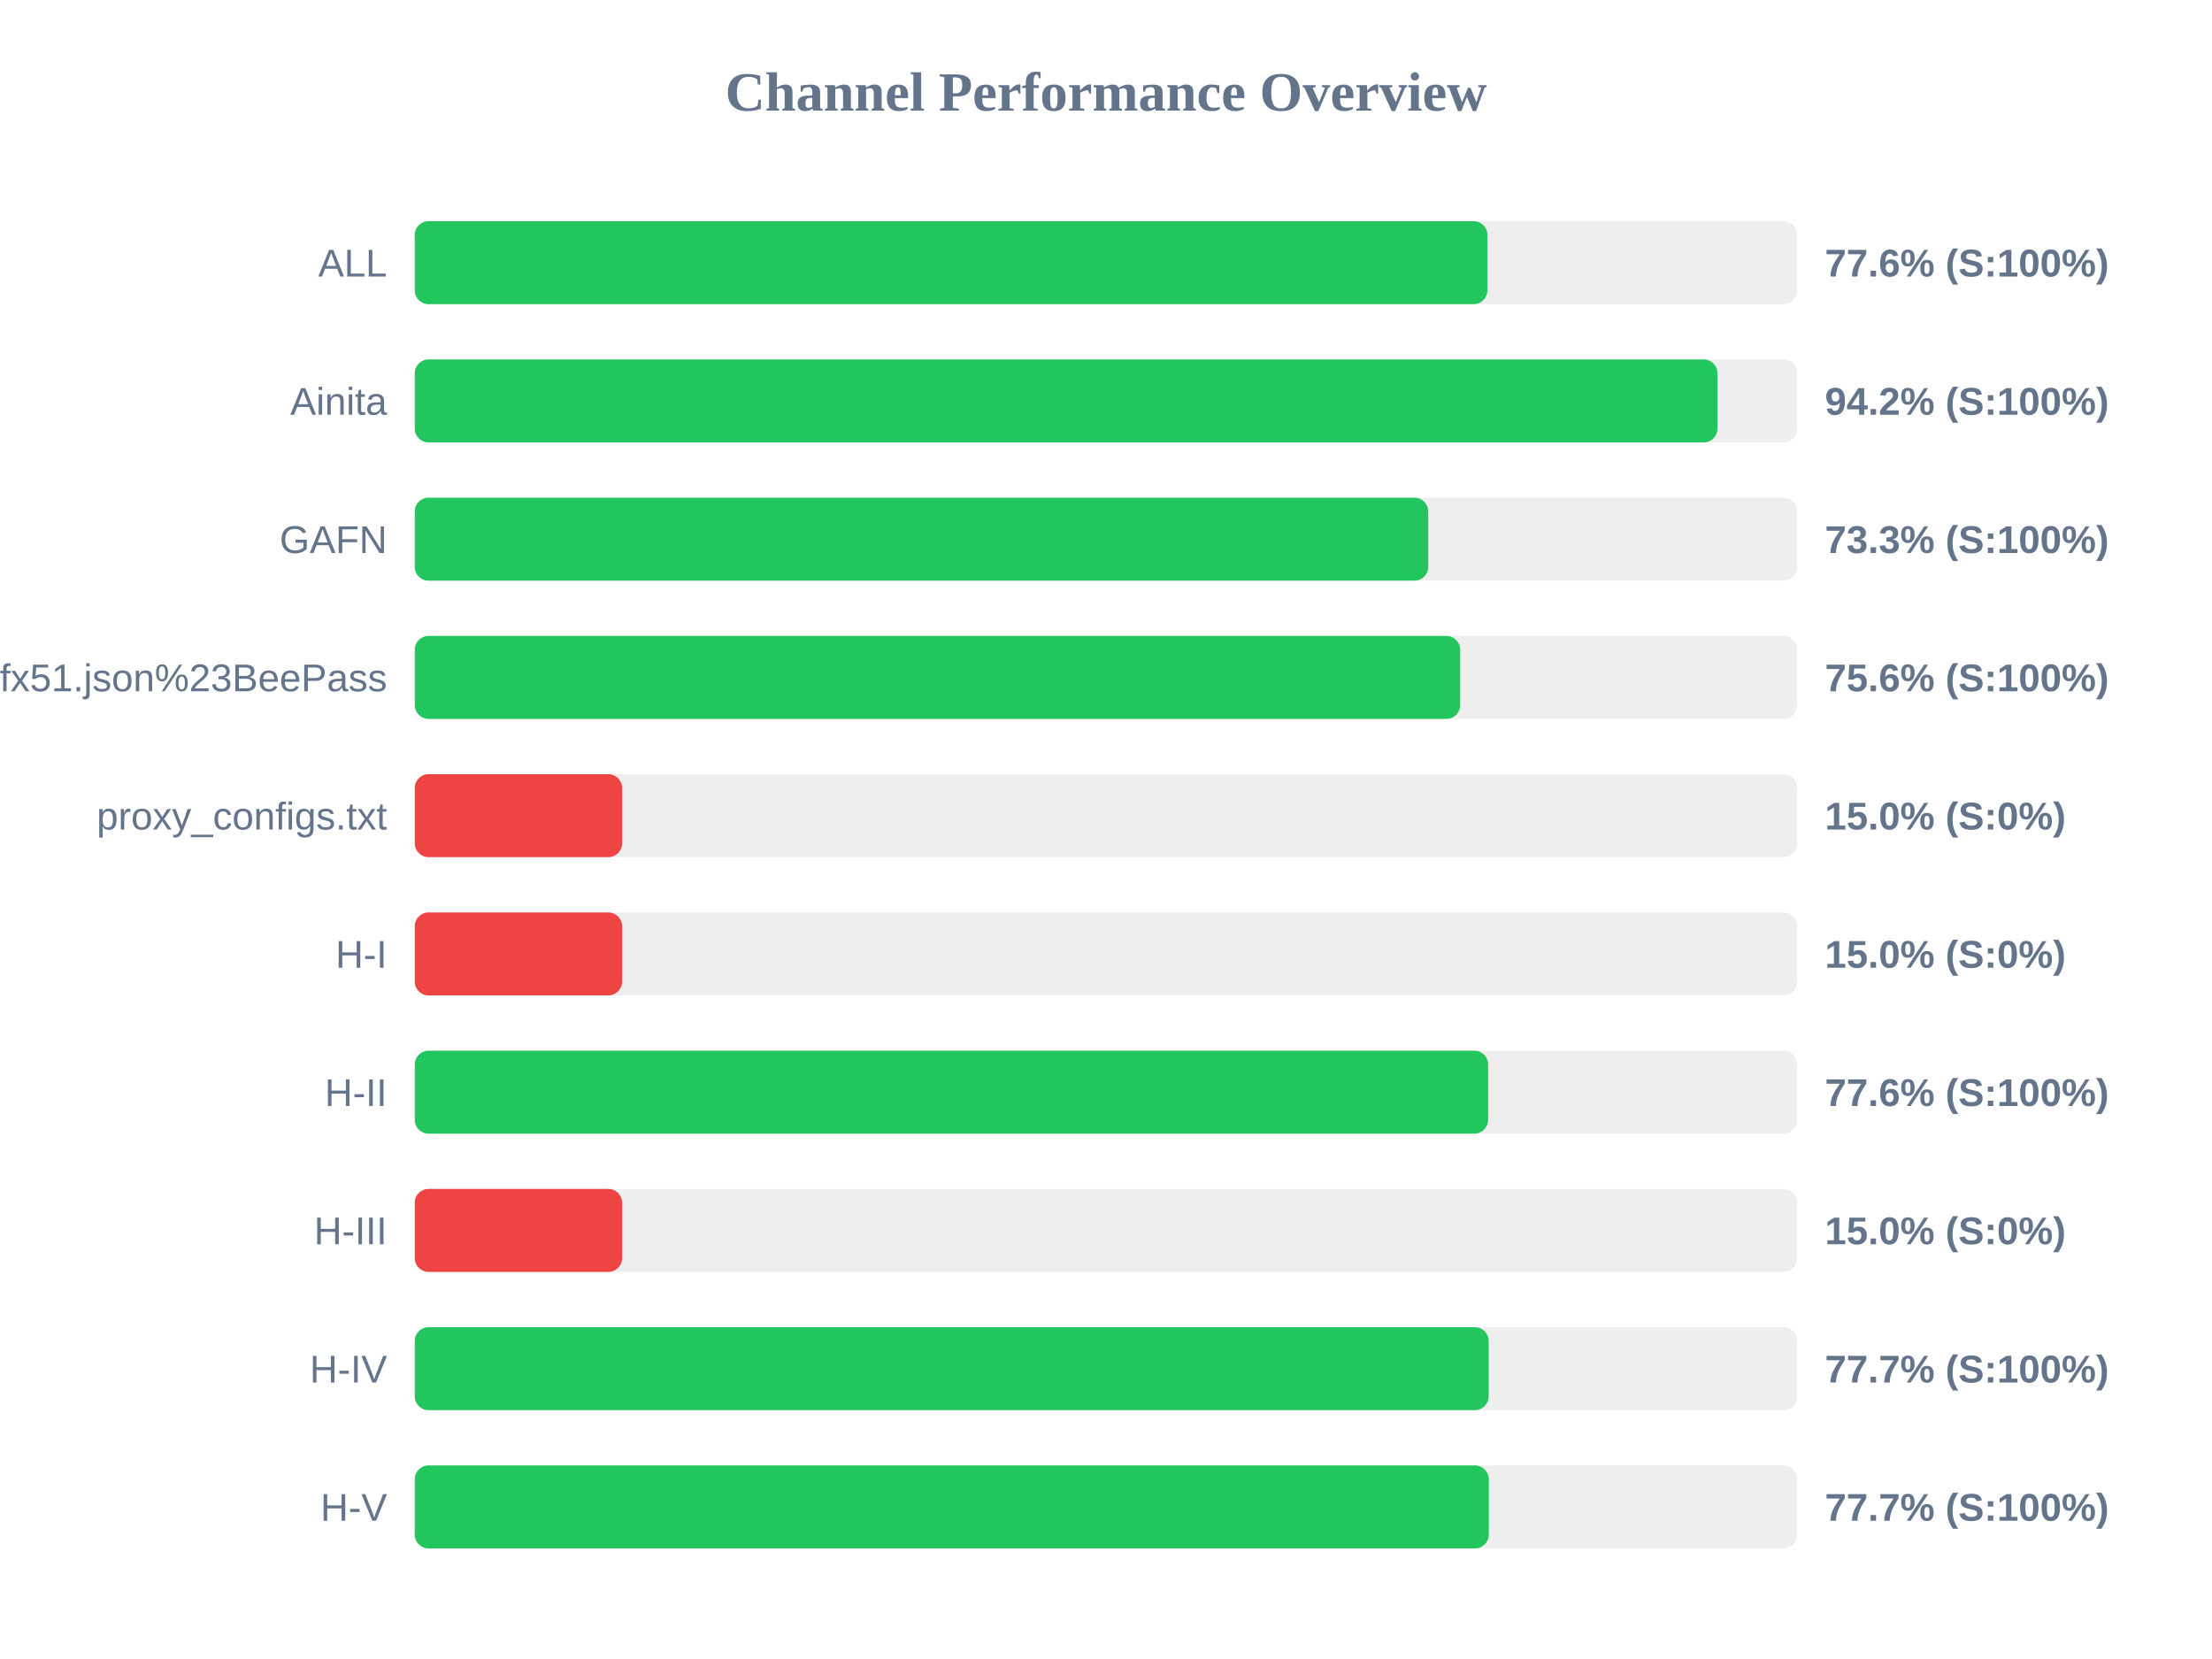
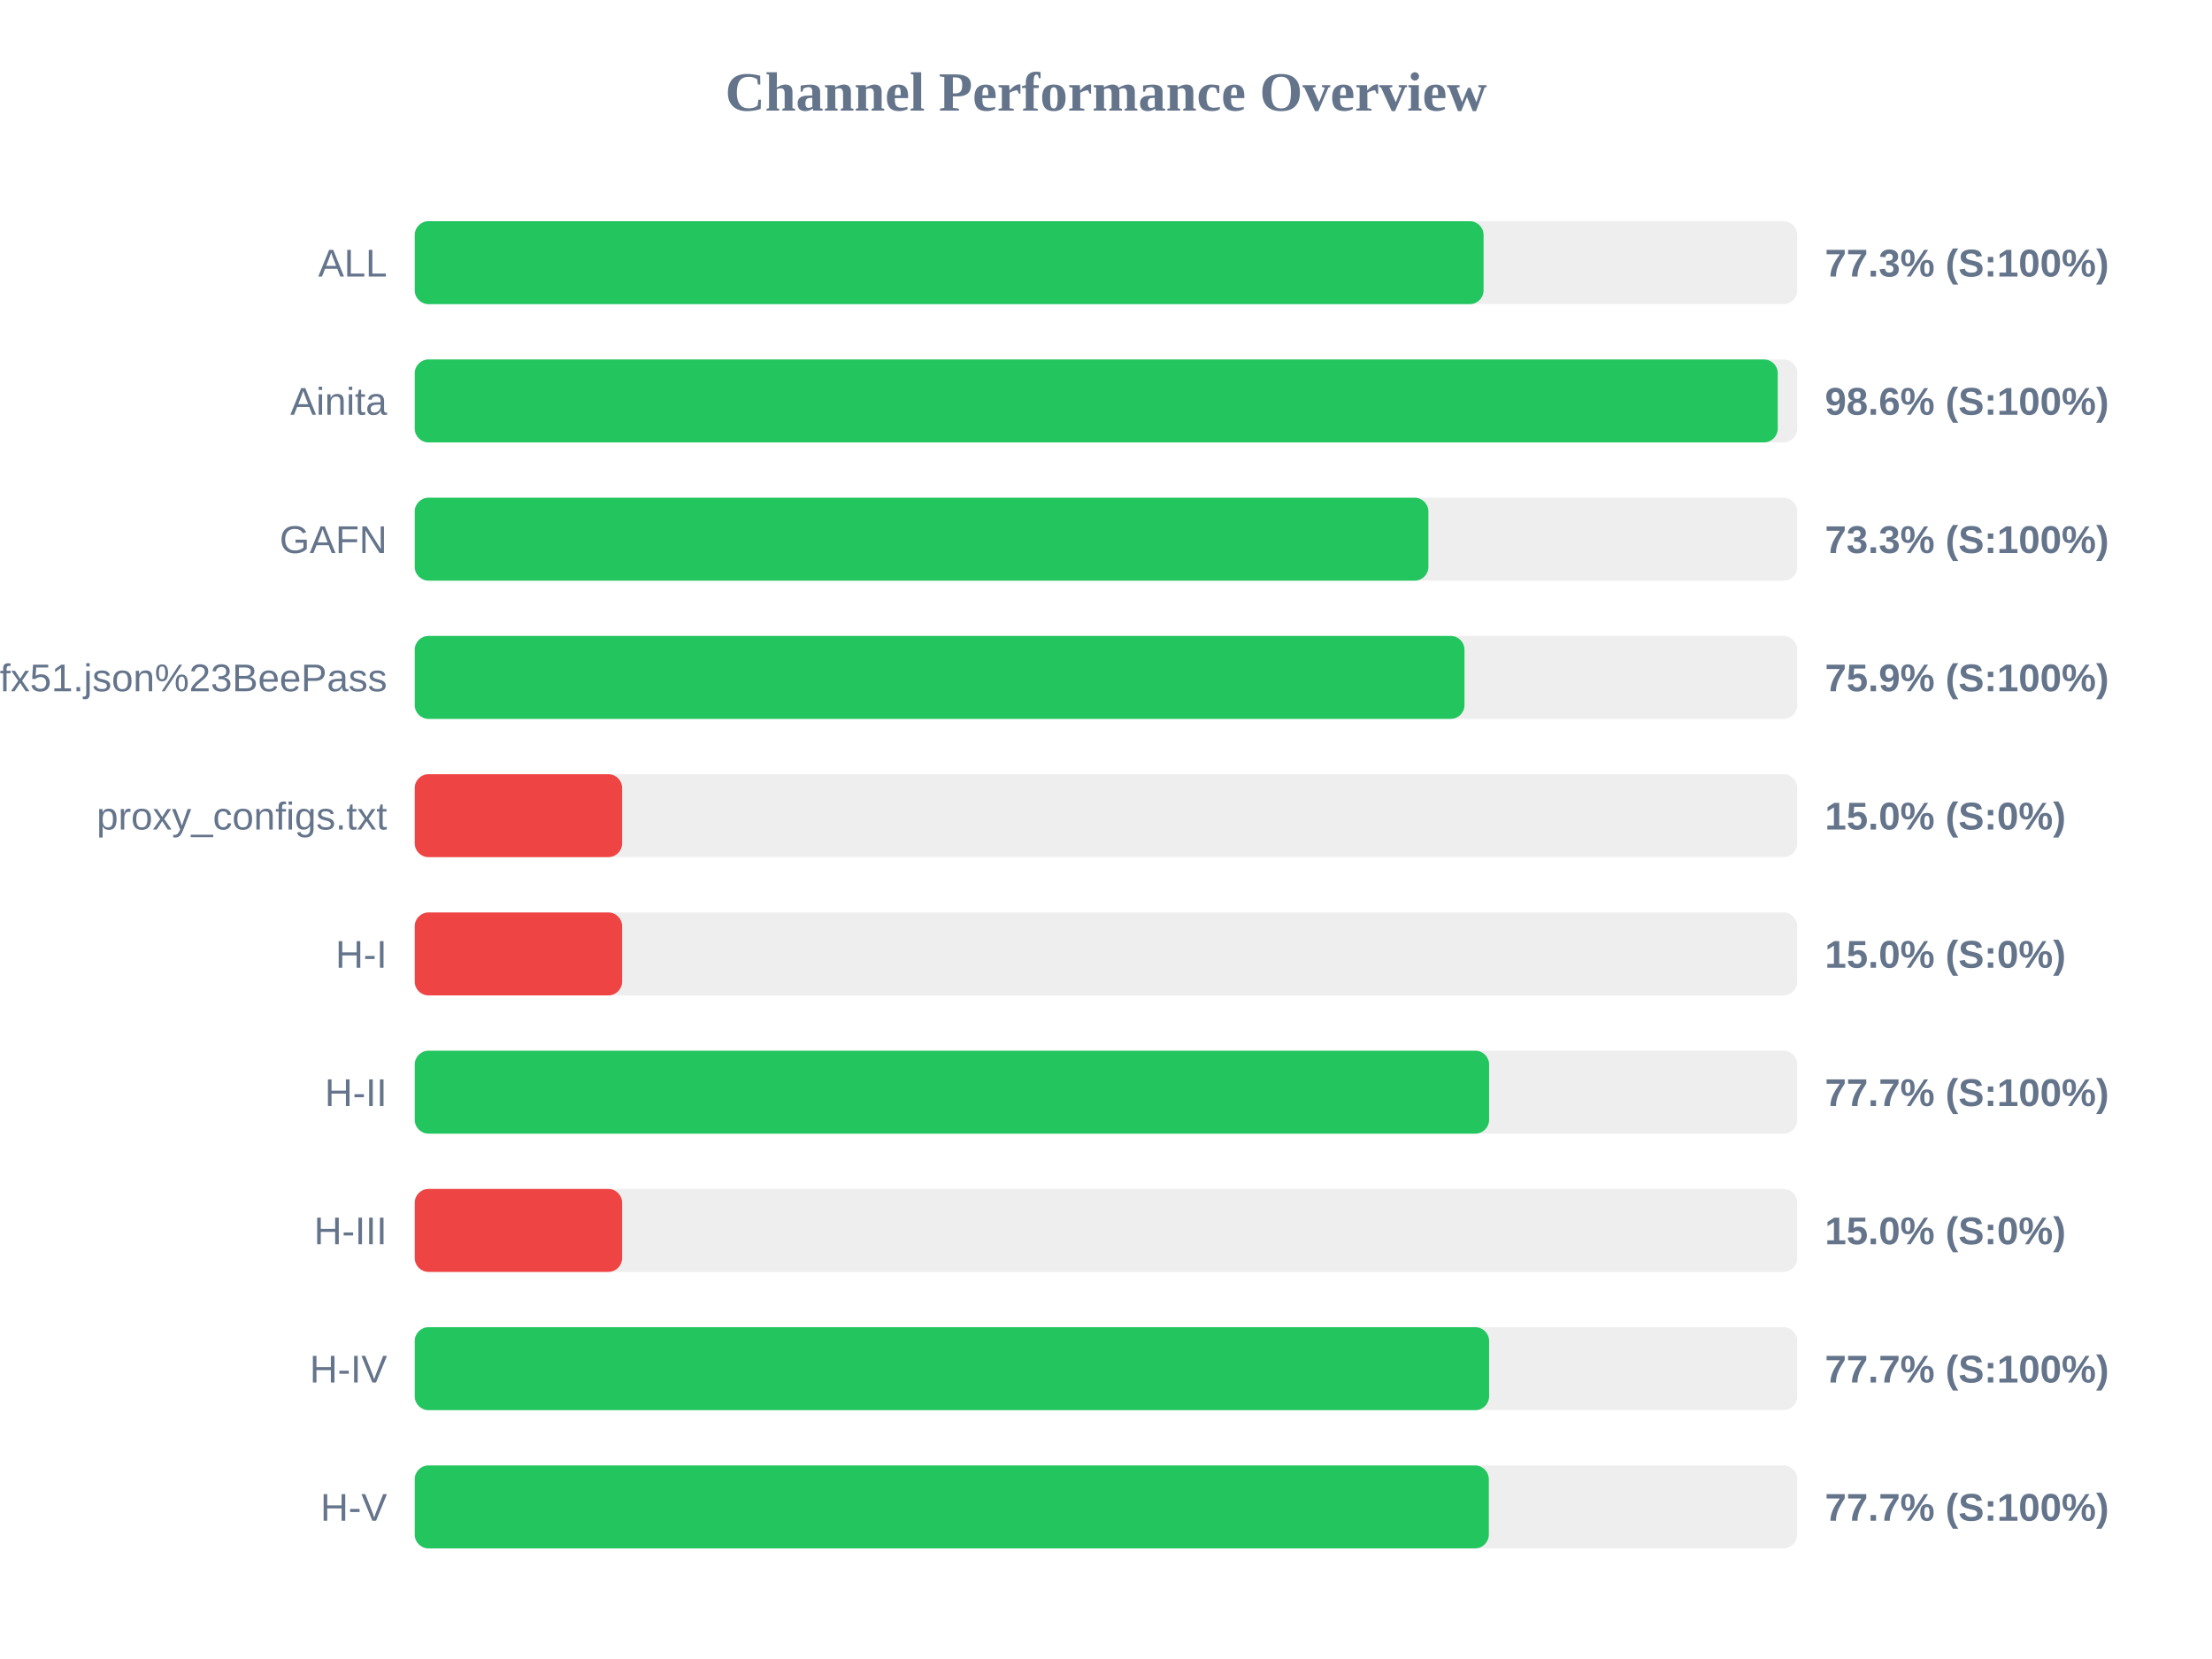
<svg xmlns="http://www.w3.org/2000/svg" width="800" height="600" version="1.1">
  <style>
        .row { font: 14px Arial; fill: #64748b; }
        .score { font: bold 14px Arial; fill: #64748b; }
    </style>
  <text x="400" y="40" text-anchor="middle" font-size="20px" font-weight="bold" fill="#64748b">Channel Performance Overview</text>
  <rect x="150" y="80" width="500" height="30" fill="#eee" rx="5" />
-   <rect x="150" y="80" width="387.95" height="30" fill="#22c55e" rx="5" />
+   <rect x="150" y="80" width="386.55" height="30" fill="#22c55e" rx="5" />
  <text x="140" y="100" text-anchor="end" class="row">ALL</text>
-   <text x="660" y="100" text-anchor="start" class="score">77.6% (S:100%)</text>
+   <text x="660" y="100" text-anchor="start" class="score">77.3% (S:100%)</text>
  <rect x="150" y="130" width="500" height="30" fill="#eee" rx="5" />
-   <rect x="150" y="130" width="471.15" height="30" fill="#22c55e" rx="5" />
+   <rect x="150" y="130" width="492.95" height="30" fill="#22c55e" rx="5" />
  <text x="140" y="150" text-anchor="end" class="row">Ainita</text>
-   <text x="660" y="150" text-anchor="start" class="score">94.2% (S:100%)</text>
+   <text x="660" y="150" text-anchor="start" class="score">98.6% (S:100%)</text>
  <rect x="150" y="180" width="500" height="30" fill="#eee" rx="5" />
-   <rect x="150" y="180" width="366.55" height="30" fill="#22c55e" rx="5" />
+   <rect x="150" y="180" width="366.6" height="30" fill="#22c55e" rx="5" />
  <text x="140" y="200" text-anchor="end" class="row">GAFN</text>
  <text x="660" y="200" text-anchor="start" class="score">73.3% (S:100%)</text>
  <rect x="150" y="230" width="500" height="30" fill="#eee" rx="5" />
-   <rect x="150" y="230" width="378.1" height="30" fill="#22c55e" rx="5" />
+   <rect x="150" y="230" width="379.65" height="30" fill="#22c55e" rx="5" />
  <text x="140" y="250" text-anchor="end" class="row">sub?s=ssconf%3A%2F%2Fs3.amazonaws.com%2Fbeedynconprd%2Fzf38bv6oxi1nv3wfkpmxyfl8yj5fargza3foantoalu16vznl0ckxx7bgf1ufx51.json%23BeePass</text>
-   <text x="660" y="250" text-anchor="start" class="score">75.6% (S:100%)</text>
+   <text x="660" y="250" text-anchor="start" class="score">75.9% (S:100%)</text>
  <rect x="150" y="280" width="500" height="30" fill="#eee" rx="5" />
  <rect x="150" y="280" width="75.0" height="30" fill="#ef4444" rx="5" />
  <text x="140" y="300" text-anchor="end" class="row">proxy_configs.txt</text>
  <text x="660" y="300" text-anchor="start" class="score">15.0% (S:0%)</text>
  <rect x="150" y="330" width="500" height="30" fill="#eee" rx="5" />
  <rect x="150" y="330" width="75.0" height="30" fill="#ef4444" rx="5" />
  <text x="140" y="350" text-anchor="end" class="row">H-I</text>
  <text x="660" y="350" text-anchor="start" class="score">15.0% (S:0%)</text>
  <rect x="150" y="380" width="500" height="30" fill="#eee" rx="5" />
-   <rect x="150" y="380" width="388.2" height="30" fill="#22c55e" rx="5" />
+   <rect x="150" y="380" width="388.55" height="30" fill="#22c55e" rx="5" />
  <text x="140" y="400" text-anchor="end" class="row">H-II</text>
-   <text x="660" y="400" text-anchor="start" class="score">77.6% (S:100%)</text>
+   <text x="660" y="400" text-anchor="start" class="score">77.7% (S:100%)</text>
  <rect x="150" y="430" width="500" height="30" fill="#eee" rx="5" />
  <rect x="150" y="430" width="75.0" height="30" fill="#ef4444" rx="5" />
  <text x="140" y="450" text-anchor="end" class="row">H-III</text>
  <text x="660" y="450" text-anchor="start" class="score">15.0% (S:0%)</text>
  <rect x="150" y="480" width="500" height="30" fill="#eee" rx="5" />
-   <rect x="150" y="480" width="388.4" height="30" fill="#22c55e" rx="5" />
+   <rect x="150" y="480" width="388.55" height="30" fill="#22c55e" rx="5" />
  <text x="140" y="500" text-anchor="end" class="row">H-IV</text>
  <text x="660" y="500" text-anchor="start" class="score">77.7% (S:100%)</text>
  <rect x="150" y="530" width="500" height="30" fill="#eee" rx="5" />
  <rect x="150" y="530" width="388.45" height="30" fill="#22c55e" rx="5" />
  <text x="140" y="550" text-anchor="end" class="row">H-V</text>
  <text x="660" y="550" text-anchor="start" class="score">77.7% (S:100%)</text>
</svg>
